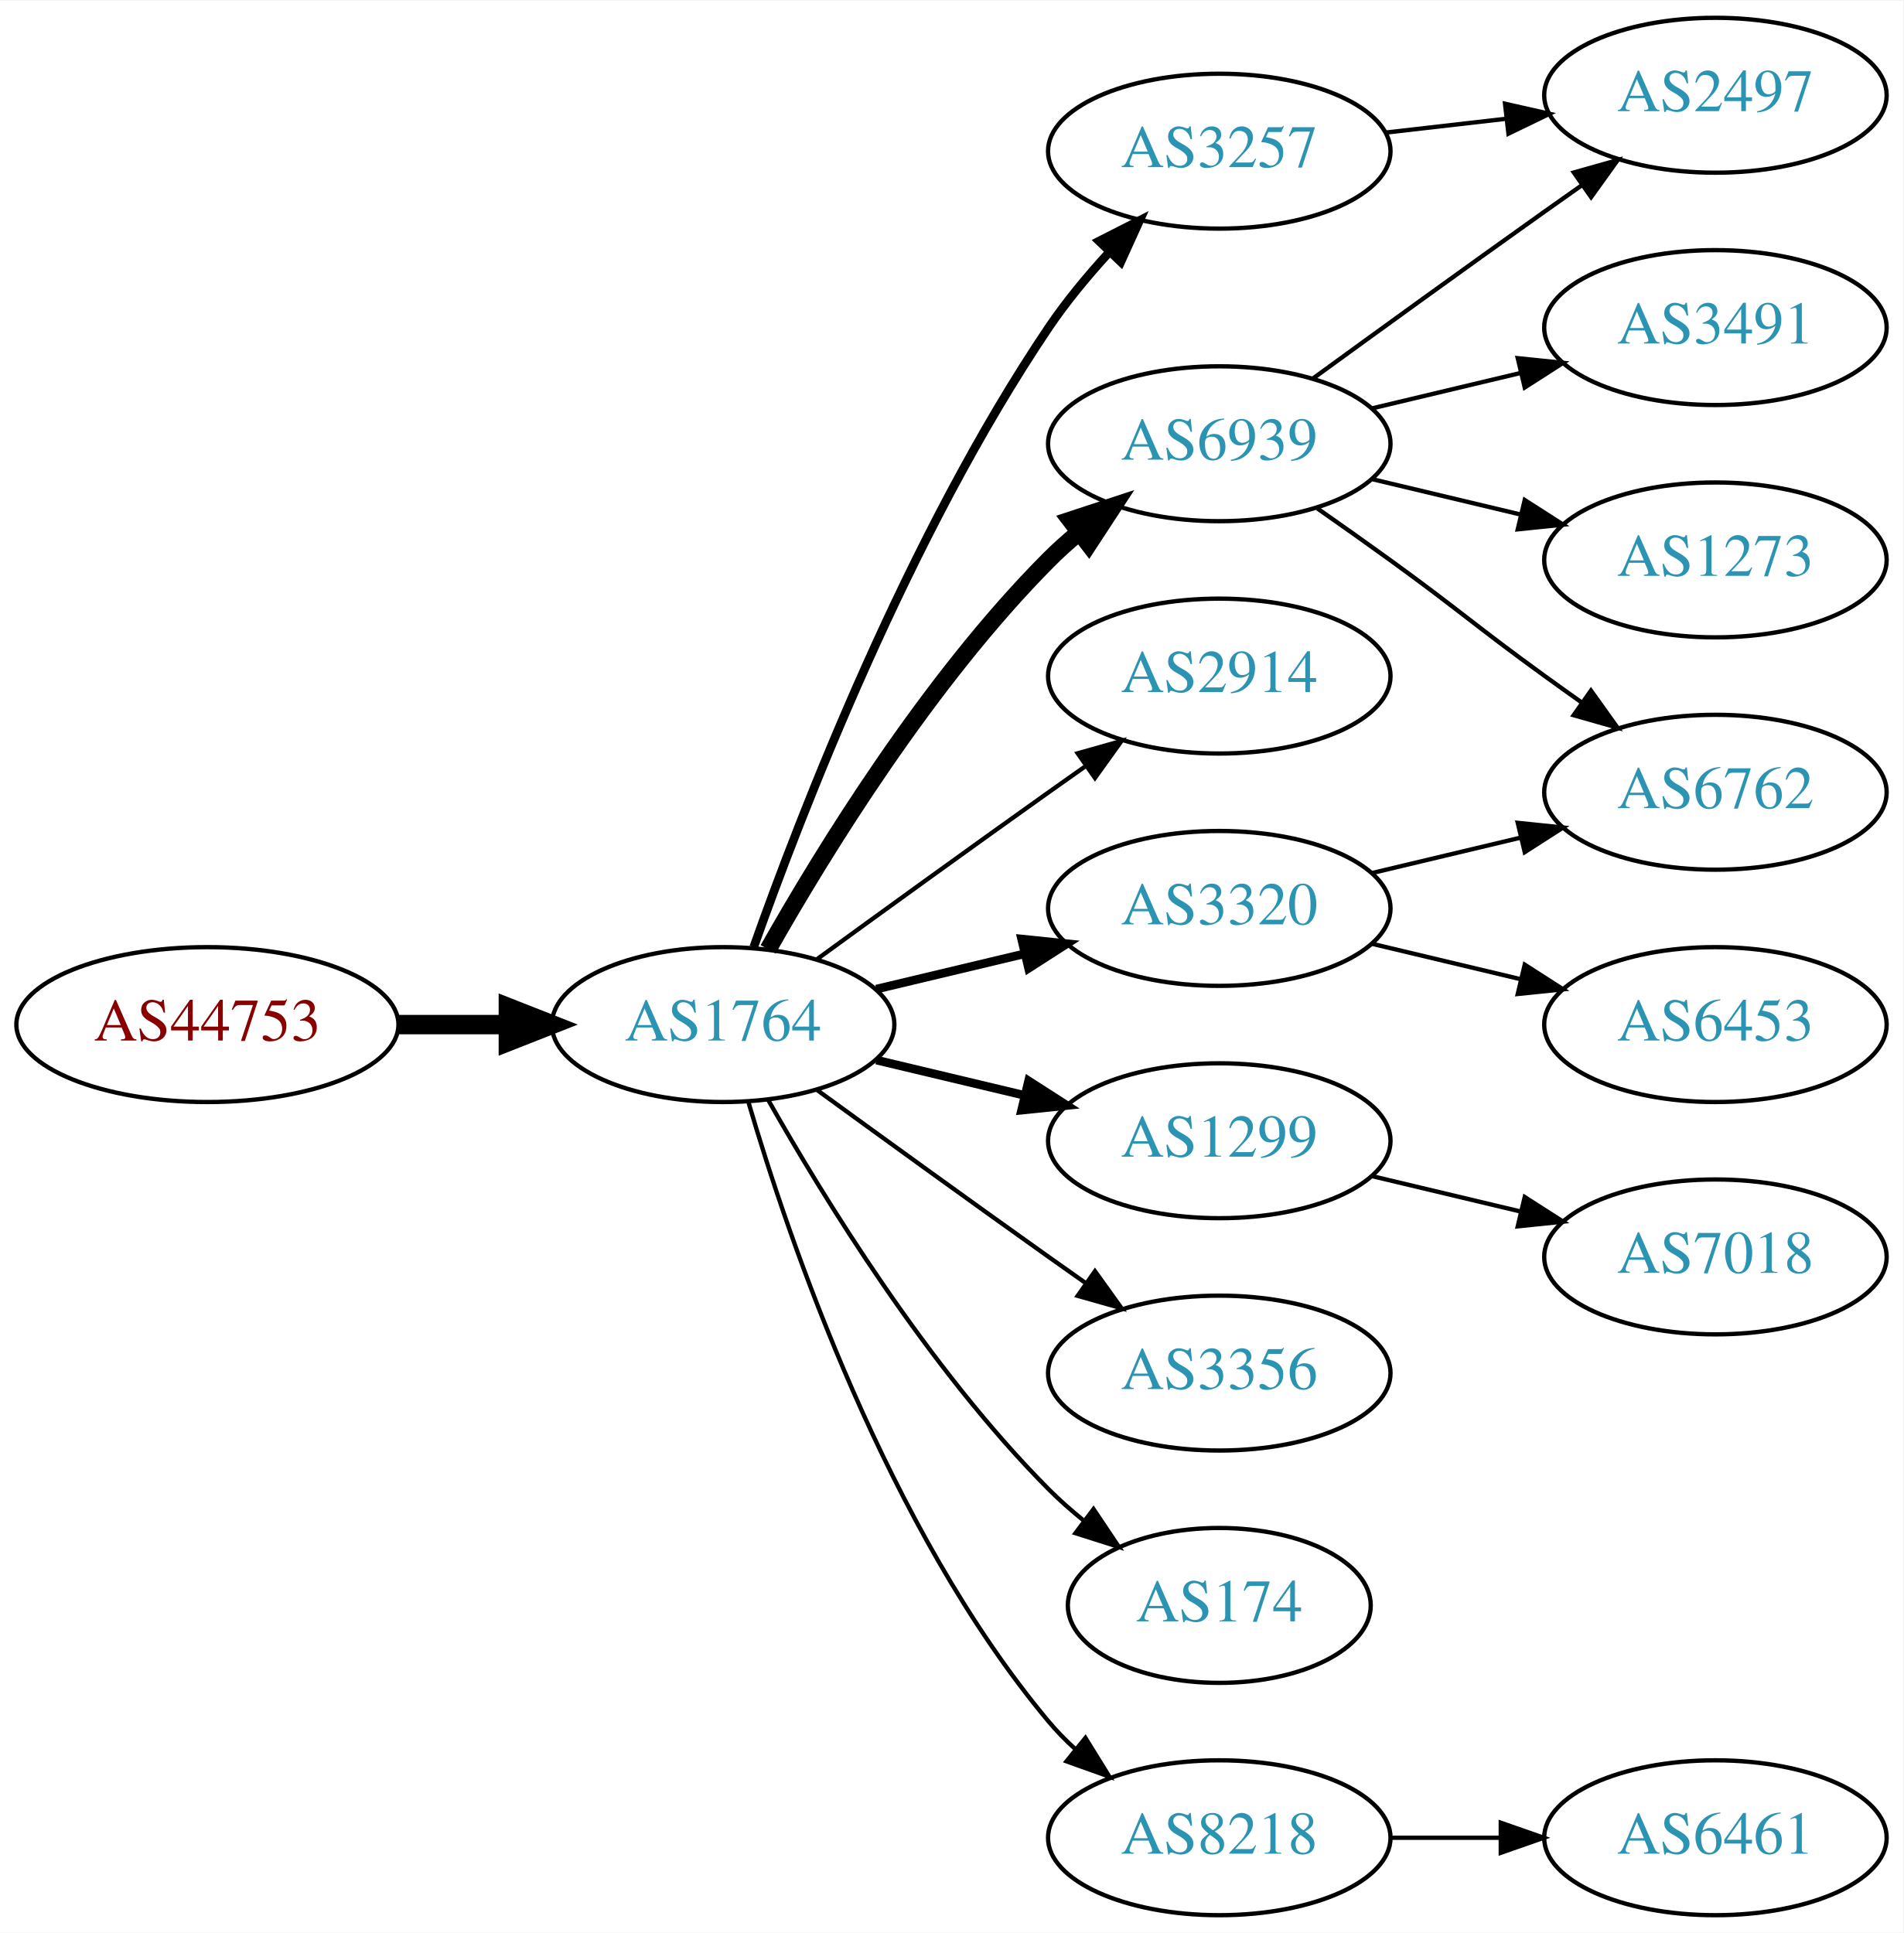
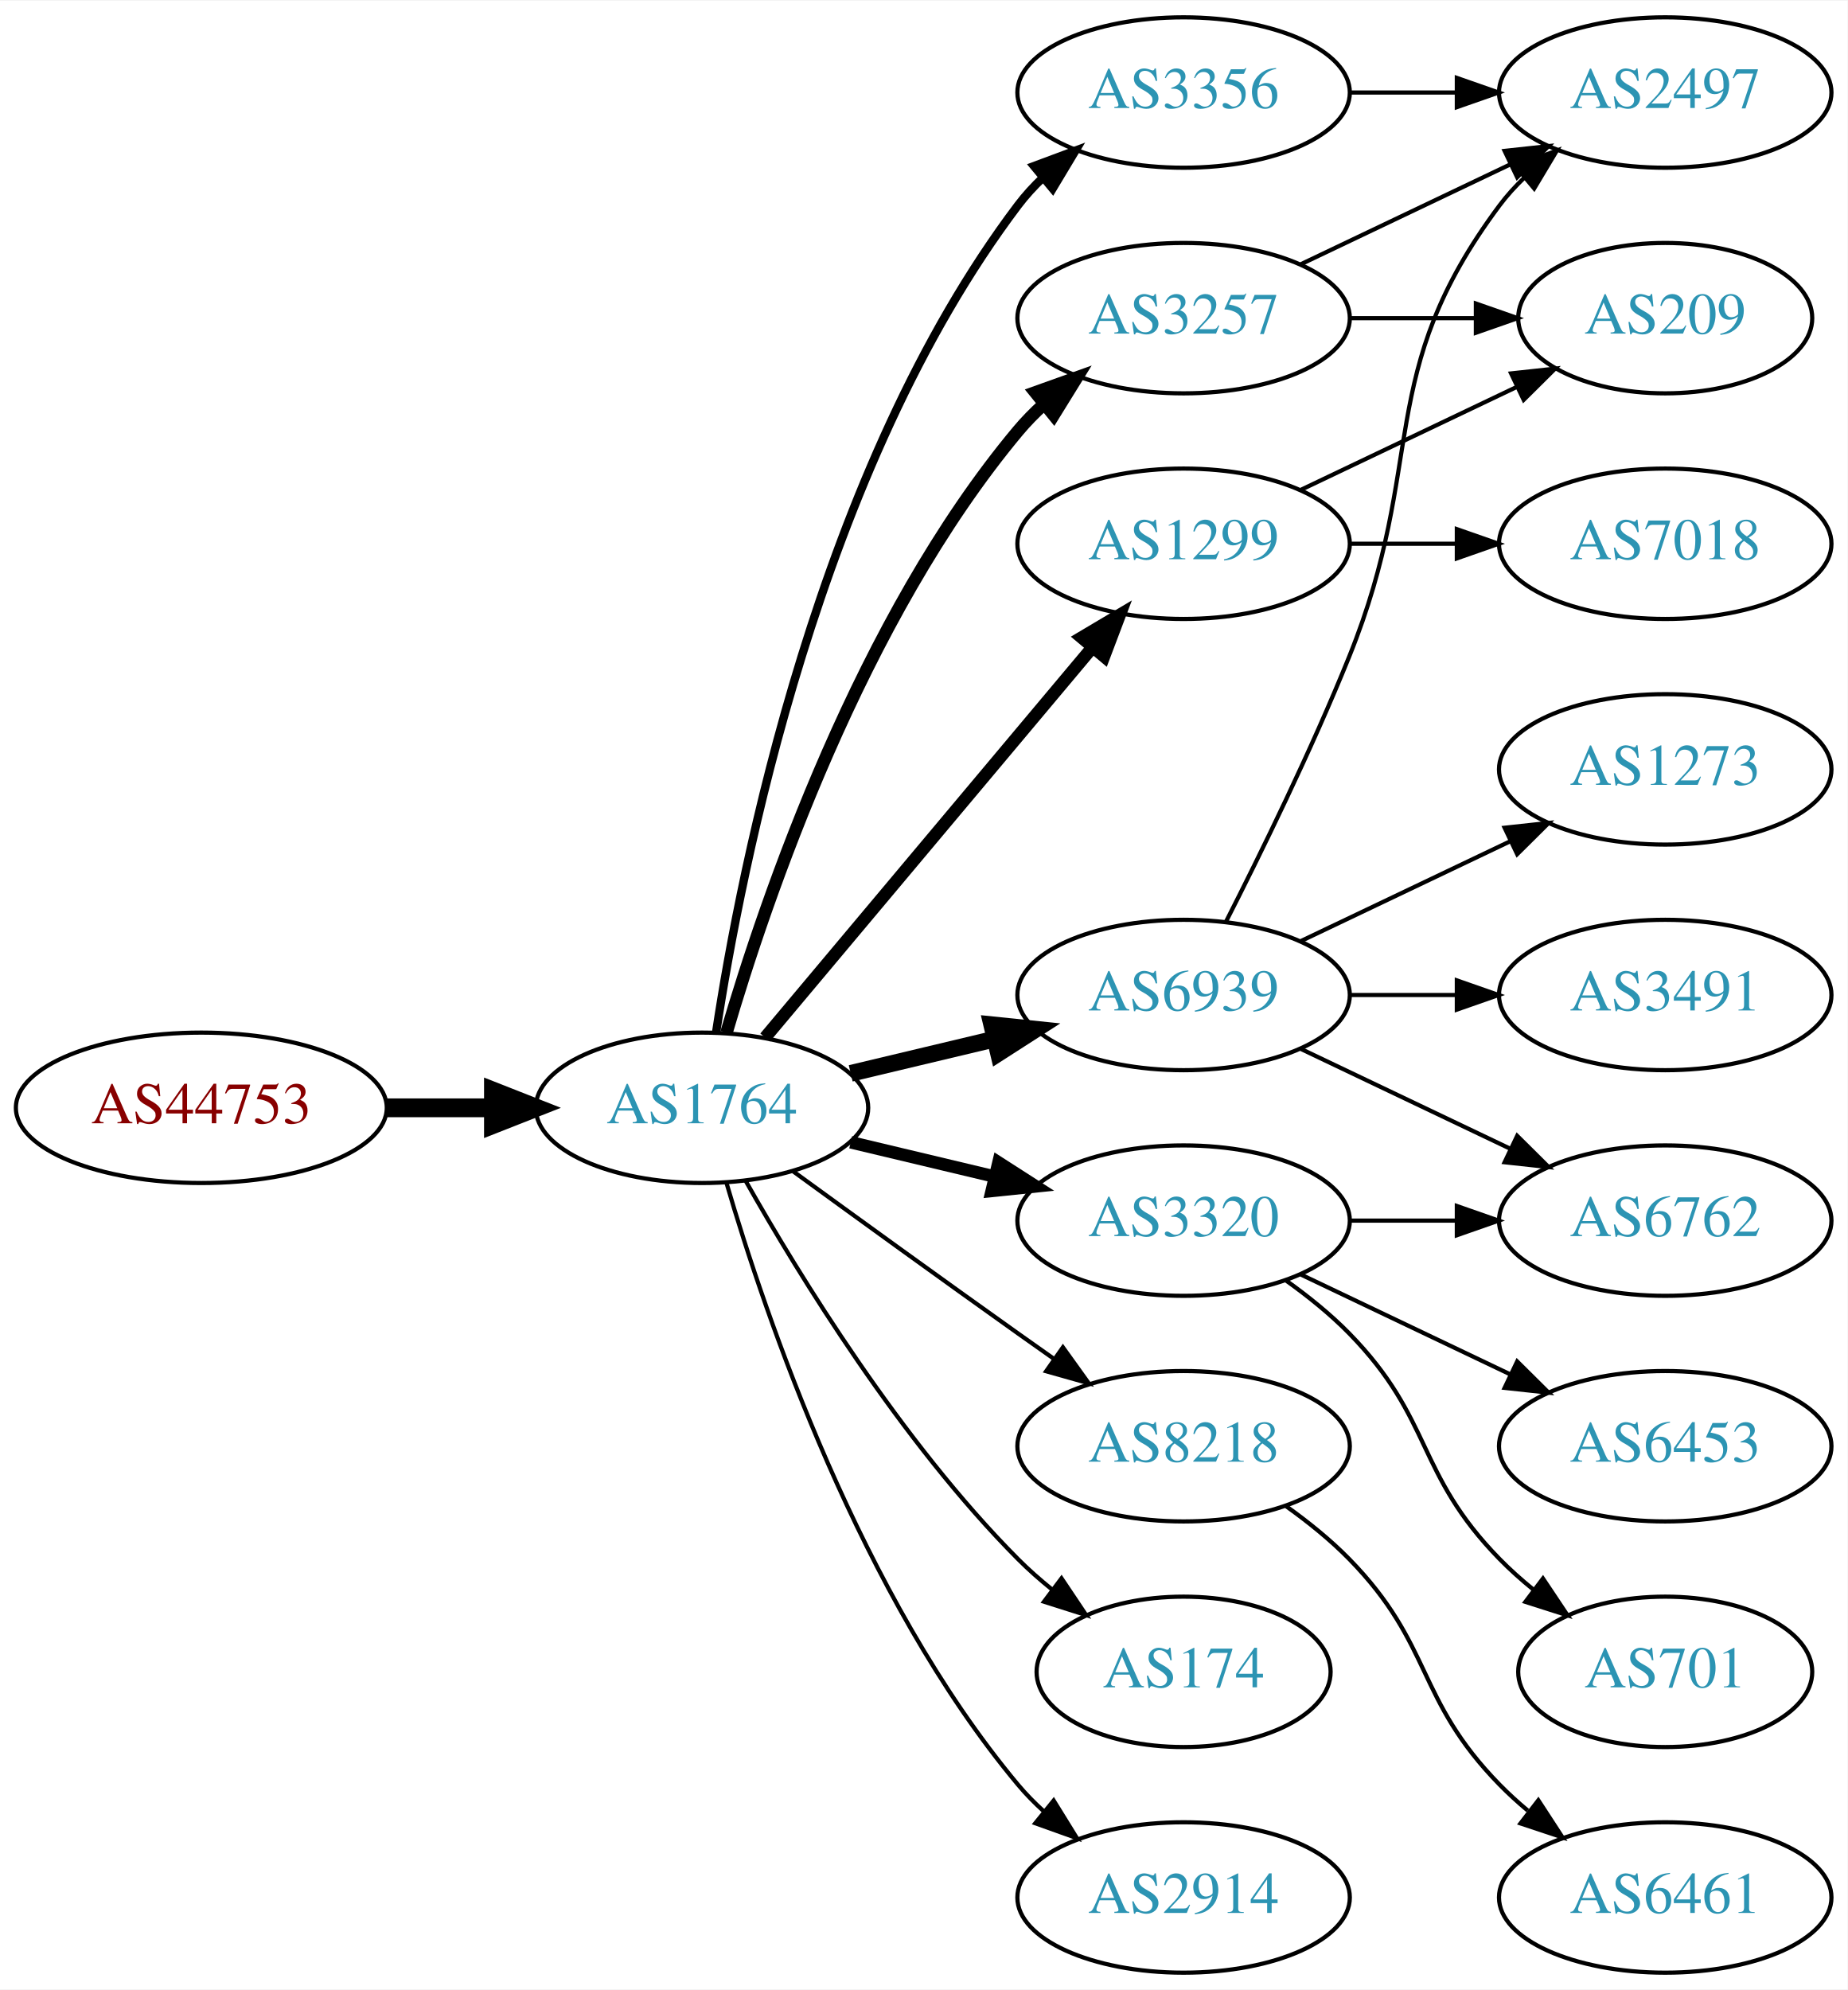
- <svg xmlns="http://www.w3.org/2000/svg" xmlns:xlink="http://www.w3.org/1999/xlink" width="442pt" height="449pt" viewBox="0.00 0.00 442.27 449.00">
-   <g id="graph0" class="graph" transform="scale(1 1) rotate(0) translate(4 445)">
-     <polygon fill="white" stroke="none" points="-4,4 -4,-445 438.271,-445 438.271,4 -4,4" />
+ <svg xmlns="http://www.w3.org/2000/svg" xmlns:xlink="http://www.w3.org/1999/xlink" width="442pt" height="476pt" viewBox="0.00 0.00 442.27 476.00">
+   <g id="graph0" class="graph" transform="scale(1 1) rotate(0) translate(4 472)">
+     <polygon fill="white" stroke="none" points="-4,4 -4,-472 438.271,-472 438.271,4 -4,4" />
    <g id="node1" class="node">
      <g id="a_node1">
        <a xlink:href="/asn/44753" xlink:title="AS44753 ~ Bacher Systems EDV GmbH [AT]">
          <ellipse fill="#ffffff" stroke="black" cx="44.196" cy="-207" rx="44.393" ry="18" />
          <text text-anchor="middle" x="44.196" y="-203.3" font-family="Times,serif" font-size="14.00" fill="#880000">AS44753</text>
        </a>
      </g>
    </g>
    <g id="node2" class="node">
      <g id="a_node2">
        <a xlink:href="/asn/1764" xlink:title="AS1764 ~ NEXTLAYER-AS [AT]">
          <ellipse fill="#ffffff" stroke="black" cx="164.039" cy="-207" rx="39.794" ry="18" />
          <text text-anchor="middle" x="164.039" y="-203.3" font-family="Times,serif" font-size="14.00" fill="#2c94b3">AS1764</text>
        </a>
      </g>
    </g>
    <g id="edge1" class="edge">
      <path fill="none" stroke="black" stroke-width="4.5" d="M88.407,-207C96.72,-207 105.482,-207 113.965,-207" />
      <polygon fill="black" stroke="black" stroke-width="4.5" points="114.123,-210.938 124.123,-207 114.123,-203.063 114.123,-210.938" />
    </g>
    <g id="node3" class="node">
      <g id="a_node3">
-         <a xlink:href="/asn/6939" xlink:title="AS6939 ~ Hurricane Electric LLC [US]">
-           <ellipse fill="#ffffff" stroke="black" cx="279.332" cy="-342" rx="39.794" ry="18" />
-           <text text-anchor="middle" x="279.332" y="-338.3" font-family="Times,serif" font-size="14.00" fill="#2c94b3">AS6939</text>
+         <a xlink:href="/asn/3356" xlink:title="AS3356 ~ Level 3 Parent, LLC [US]">
+           <ellipse fill="#ffffff" stroke="black" cx="279.332" cy="-450" rx="39.794" ry="18" />
+           <text text-anchor="middle" x="279.332" y="-446.3" font-family="Times,serif" font-size="14.00" fill="#2c94b3">AS3356</text>
        </a>
      </g>
    </g>
    <g id="edge2" class="edge">
-       <path fill="none" stroke="black" stroke-width="4" d="M174.498,-224.49C187.28,-247.096 211.712,-286.886 239.685,-315 241.796,-317.121 244.092,-319.188 246.477,-321.171" />
-       <polygon fill="black" stroke="black" stroke-width="4" points="244.73,-324.242 254.793,-327.556 248.993,-318.69 244.73,-324.242" />
+       <path fill="none" stroke="black" stroke-width="2" d="M167.415,-224.986C173.389,-264.422 192.1,-359.995 239.685,-423 241.442,-425.327 243.459,-427.529 245.629,-429.596" />
+       <polygon fill="black" stroke="black" stroke-width="2" points="243.513,-432.389 253.441,-436.088 247.987,-427.005 243.513,-432.389" />
    </g>
    <g id="node4" class="node">
      <g id="a_node4">
        <a xlink:href="/asn/3257" xlink:title="AS3257 ~ GTT [DE]">
-           <ellipse fill="#ffffff" stroke="black" cx="279.332" cy="-410" rx="39.794" ry="18" />
-           <text text-anchor="middle" x="279.332" y="-406.3" font-family="Times,serif" font-size="14.00" fill="#2c94b3">AS3257</text>
+           <ellipse fill="#ffffff" stroke="black" cx="279.332" cy="-396" rx="39.794" ry="18" />
+           <text text-anchor="middle" x="279.332" y="-392.3" font-family="Times,serif" font-size="14.00" fill="#2c94b3">AS3257</text>
        </a>
      </g>
    </g>
    <g id="edge3" class="edge">
-       <path fill="none" stroke="black" stroke-width="2" d="M171.146,-225.005C182.122,-255.999 207.11,-320.748 239.685,-369 243.73,-374.992 248.661,-380.941 253.628,-386.373" />
-       <polygon fill="black" stroke="black" stroke-width="2" points="251.392,-389.099 260.834,-393.906 256.451,-384.26 251.392,-389.099" />
+       <path fill="none" stroke="black" stroke-width="3" d="M169.913,-225.002C179.227,-256.844 202.043,-323.981 239.685,-369 241.555,-371.237 243.654,-373.374 245.88,-375.396" />
+       <polygon fill="black" stroke="black" stroke-width="3" points="243.823,-378.234 253.799,-381.804 248.227,-372.793 243.823,-378.234" />
    </g>
    <g id="node5" class="node">
      <g id="a_node5">
-         <a xlink:href="/asn/2914" xlink:title="AS2914 ~ NTT America, Inc. [US]">
-           <ellipse fill="#ffffff" stroke="black" cx="279.332" cy="-288" rx="39.794" ry="18" />
-           <text text-anchor="middle" x="279.332" y="-284.3" font-family="Times,serif" font-size="14.00" fill="#2c94b3">AS2914</text>
+         <a xlink:href="/asn/6939" xlink:title="AS6939 ~ Hurricane Electric LLC [US]">
+           <ellipse fill="#ffffff" stroke="black" cx="279.332" cy="-234" rx="39.794" ry="18" />
+           <text text-anchor="middle" x="279.332" y="-230.3" font-family="Times,serif" font-size="14.00" fill="#2c94b3">AS6939</text>
        </a>
      </g>
    </g>
    <g id="edge4" class="edge">
-       <path fill="none" stroke="black" d="M185.887,-222.222C200.821,-233.091 221.435,-248.025 239.685,-261 242.506,-263.005 245.449,-265.085 248.397,-267.159" />
-       <polygon fill="black" stroke="black" points="246.424,-270.05 256.621,-272.926 250.443,-264.319 246.424,-270.05" />
+       <path fill="none" stroke="black" stroke-width="4" d="M199.646,-215.248C210.517,-217.838 222.671,-220.735 234.114,-223.462" />
+       <polygon fill="black" stroke="black" stroke-width="4" points="233.397,-226.889 243.936,-225.803 235.02,-220.08 233.397,-226.889" />
    </g>
    <g id="node6" class="node">
      <g id="a_node6">
        <a xlink:href="/asn/1299" xlink:title="AS1299 ~ Telia Carrier [EU]">
-           <ellipse fill="#ffffff" stroke="black" cx="279.332" cy="-180" rx="39.794" ry="18" />
-           <text text-anchor="middle" x="279.332" y="-176.3" font-family="Times,serif" font-size="14.00" fill="#2c94b3">AS1299</text>
+           <ellipse fill="#ffffff" stroke="black" cx="279.332" cy="-342" rx="39.794" ry="18" />
+           <text text-anchor="middle" x="279.332" y="-338.3" font-family="Times,serif" font-size="14.00" fill="#2c94b3">AS1299</text>
        </a>
      </g>
    </g>
    <g id="edge5" class="edge">
-       <path fill="none" stroke="black" stroke-width="2" d="M199.646,-198.752C210.517,-196.162 222.671,-193.265 234.114,-190.538" />
-       <polygon fill="black" stroke="black" stroke-width="2" points="235.02,-193.92 243.936,-188.197 233.397,-187.111 235.02,-193.92" />
+       <path fill="none" stroke="black" stroke-width="3" d="M179.158,-223.825C198.833,-247.269 234.637,-289.934 257.415,-317.076" />
+       <polygon fill="black" stroke="black" stroke-width="3" points="254.925,-319.553 264.034,-324.963 260.287,-315.053 254.925,-319.553" />
    </g>
    <g id="node7" class="node">
      <g id="a_node7">
-         <a xlink:href="/asn/3320" xlink:title="AS3320 ~ DTAG [DE]">
-           <ellipse fill="#ffffff" stroke="black" cx="279.332" cy="-234" rx="39.794" ry="18" />
-           <text text-anchor="middle" x="279.332" y="-230.3" font-family="Times,serif" font-size="14.00" fill="#2c94b3">AS3320</text>
+         <a xlink:href="/asn/8218" xlink:title="AS8218 ~ legacy Neotelecoms [FR]">
+           <ellipse fill="#ffffff" stroke="black" cx="279.332" cy="-126" rx="39.794" ry="18" />
+           <text text-anchor="middle" x="279.332" y="-122.3" font-family="Times,serif" font-size="14.00" fill="#2c94b3">AS8218</text>
        </a>
      </g>
    </g>
    <g id="edge6" class="edge">
-       <path fill="none" stroke="black" stroke-width="2" d="M199.646,-215.248C210.517,-217.838 222.671,-220.735 234.114,-223.462" />
-       <polygon fill="black" stroke="black" stroke-width="2" points="233.397,-226.889 243.936,-225.803 235.02,-220.08 233.397,-226.889" />
+       <path fill="none" stroke="black" d="M185.887,-191.778C200.821,-180.909 221.435,-165.975 239.685,-153 242.506,-150.995 245.449,-148.915 248.397,-146.841" />
+       <polygon fill="black" stroke="black" points="250.443,-149.681 256.621,-141.074 246.424,-143.95 250.443,-149.681" />
    </g>
    <g id="node8" class="node">
      <g id="a_node8">
-         <a xlink:href="/asn/3356" xlink:title="AS3356 ~ Level 3 Parent, LLC [US]">
-           <ellipse fill="#ffffff" stroke="black" cx="279.332" cy="-126" rx="39.794" ry="18" />
-           <text text-anchor="middle" x="279.332" y="-122.3" font-family="Times,serif" font-size="14.00" fill="#2c94b3">AS3356</text>
-         </a>
-       </g>
-     </g>
-     <g id="edge7" class="edge">
-       <path fill="none" stroke="black" d="M185.887,-191.778C200.821,-180.909 221.435,-165.975 239.685,-153 242.506,-150.995 245.449,-148.915 248.397,-146.841" />
-       <polygon fill="black" stroke="black" points="250.443,-149.681 256.621,-141.074 246.424,-143.95 250.443,-149.681" />
-     </g>
-     <g id="node9" class="node">
-       <g id="a_node9">
        <a xlink:href="/asn/174" xlink:title="AS174 ~ Cogent Communications [US]">
          <ellipse fill="#ffffff" stroke="black" cx="279.332" cy="-72" rx="35.194" ry="18" />
          <text text-anchor="middle" x="279.332" y="-68.3" font-family="Times,serif" font-size="14.00" fill="#2c94b3">AS174</text>
        </a>
      </g>
    </g>
-     <g id="edge8" class="edge">
+     <g id="edge7" class="edge">
      <path fill="none" stroke="black" d="M174.498,-189.51C187.28,-166.904 211.712,-127.114 239.685,-99 242.185,-96.487 244.946,-94.052 247.807,-91.739" />
      <polygon fill="black" stroke="black" points="250.108,-94.389 256.004,-85.587 245.905,-88.79 250.108,-94.389" />
    </g>
+     <g id="node9" class="node">
+       <g id="a_node9">
+         <a xlink:href="/asn/3320" xlink:title="AS3320 ~ DTAG [DE]">
+           <ellipse fill="#ffffff" stroke="black" cx="279.332" cy="-180" rx="39.794" ry="18" />
+           <text text-anchor="middle" x="279.332" y="-176.3" font-family="Times,serif" font-size="14.00" fill="#2c94b3">AS3320</text>
+         </a>
+       </g>
+     </g>
+     <g id="edge8" class="edge">
+       <path fill="none" stroke="black" stroke-width="3" d="M199.646,-198.752C210.517,-196.162 222.671,-193.265 234.114,-190.538" />
+       <polygon fill="black" stroke="black" stroke-width="3" points="235.02,-193.92 243.936,-188.197 233.397,-187.111 235.02,-193.92" />
+     </g>
    <g id="node10" class="node">
      <g id="a_node10">
-         <a xlink:href="/asn/8218" xlink:title="AS8218 ~ legacy Neotelecoms [FR]">
+         <a xlink:href="/asn/2914" xlink:title="AS2914 ~ NTT America, Inc. [US]">
          <ellipse fill="#ffffff" stroke="black" cx="279.332" cy="-18" rx="39.794" ry="18" />
-           <text text-anchor="middle" x="279.332" y="-14.3" font-family="Times,serif" font-size="14.00" fill="#2c94b3">AS8218</text>
+           <text text-anchor="middle" x="279.332" y="-14.3" font-family="Times,serif" font-size="14.00" fill="#2c94b3">AS2914</text>
        </a>
      </g>
    </g>
    <g id="edge9" class="edge">
      <path fill="none" stroke="black" d="M169.913,-188.998C179.227,-157.156 202.043,-90.019 239.685,-45 241.555,-42.763 243.654,-40.626 245.88,-38.604" />
      <polygon fill="black" stroke="black" points="248.227,-41.208 253.799,-32.196 243.823,-35.766 248.227,-41.208" />
    </g>
    <g id="node11" class="node">
      <g id="a_node11">
-         <a xlink:href="/asn/6762" xlink:title="AS6762 ~ TELECOM ITALIA SPARKLE S.p.A. [IT]">
-           <ellipse fill="#ffffff" stroke="black" cx="394.625" cy="-261" rx="39.794" ry="18" />
-           <text text-anchor="middle" x="394.625" y="-257.3" font-family="Times,serif" font-size="14.00" fill="#2c94b3">AS6762</text>
+         <a xlink:href="/asn/2497" xlink:title="AS2497 ~ Internet Initiative Japan Inc. [JP]">
+           <ellipse fill="#ffffff" stroke="black" cx="394.625" cy="-450" rx="39.794" ry="18" />
+           <text text-anchor="middle" x="394.625" y="-446.3" font-family="Times,serif" font-size="14.00" fill="#2c94b3">AS2497</text>
        </a>
      </g>
    </g>
    <g id="edge10" class="edge">
-       <path fill="none" stroke="black" d="M302.089,-326.991C307.623,-323.121 313.542,-318.936 318.978,-315 335.178,-303.271 338.778,-299.729 354.978,-288 357.781,-285.971 360.712,-283.875 363.653,-281.79" />
-       <polygon fill="black" stroke="black" points="365.704,-284.627 371.868,-276.009 361.675,-278.903 365.704,-284.627" />
+       <path fill="none" stroke="black" d="M319.004,-450C327.207,-450 335.971,-450 344.503,-450" />
+       <polygon fill="black" stroke="black" points="344.742,-453.5 354.742,-450 344.742,-446.5 344.742,-453.5" />
+     </g>
+     <g id="edge18" class="edge">
+       <path fill="none" stroke="black" d="M307.468,-408.934C322.462,-416.081 341.283,-425.052 357.506,-432.785" />
+       <polygon fill="black" stroke="black" points="356.177,-436.028 366.71,-437.171 359.188,-429.709 356.177,-436.028" />
+     </g>
+     <g id="node15" class="node">
+       <g id="a_node15">
+         <a xlink:href="/asn/209" xlink:title="AS209 ~ CenturyLink Communications, LLC [US]">
+           <ellipse fill="#ffffff" stroke="black" cx="394.625" cy="-396" rx="35.194" ry="18" />
+           <text text-anchor="middle" x="394.625" y="-392.3" font-family="Times,serif" font-size="14.00" fill="#2c94b3">AS209</text>
+         </a>
+       </g>
+     </g>
+     <g id="edge17" class="edge">
+       <path fill="none" stroke="black" d="M319.004,-396C328.709,-396 339.2,-396 349.163,-396" />
+       <polygon fill="black" stroke="black" points="349.299,-399.5 359.299,-396 349.299,-392.5 349.299,-399.5" />
+     </g>
+     <g id="edge12" class="edge">
+       <path fill="none" stroke="black" d="M289.412,-251.417C297.681,-267.634 309.942,-292.603 318.978,-315 337.908,-361.922 324.707,-382.458 354.978,-423 356.723,-425.336 358.73,-427.545 360.893,-429.617" />
+       <polygon fill="black" stroke="black" points="358.771,-432.405 368.694,-436.118 363.253,-427.027 358.771,-432.405" />
    </g>
    <g id="node12" class="node">
      <g id="a_node12">
-         <a xlink:href="/asn/2497" xlink:title="AS2497 ~ Internet Initiative Japan Inc. [JP]">
-           <ellipse fill="#ffffff" stroke="black" cx="394.625" cy="-423" rx="39.794" ry="18" />
-           <text text-anchor="middle" x="394.625" y="-419.3" font-family="Times,serif" font-size="14.00" fill="#2c94b3">AS2497</text>
+         <a xlink:href="/asn/3491" xlink:title="AS3491 ~ PCCW Global, Inc. [US]">
+           <ellipse fill="#ffffff" stroke="black" cx="394.625" cy="-234" rx="39.794" ry="18" />
+           <text text-anchor="middle" x="394.625" y="-230.3" font-family="Times,serif" font-size="14.00" fill="#2c94b3">AS3491</text>
        </a>
      </g>
    </g>
    <g id="edge11" class="edge">
-       <path fill="none" stroke="black" d="M301.18,-357.222C316.114,-368.091 336.727,-383.025 354.978,-396 357.799,-398.005 360.742,-400.085 363.69,-402.159" />
-       <polygon fill="black" stroke="black" points="361.717,-405.05 371.914,-407.926 365.736,-399.319 361.717,-405.05" />
+       <path fill="none" stroke="black" d="M319.004,-234C327.207,-234 335.971,-234 344.503,-234" />
+       <polygon fill="black" stroke="black" points="344.742,-237.5 354.742,-234 344.742,-230.5 344.742,-237.5" />
    </g>
    <g id="node13" class="node">
      <g id="a_node13">
        <a xlink:href="/asn/1273" xlink:title="AS1273 ~ Vodafone Group PLC [EU]">
-           <ellipse fill="#ffffff" stroke="black" cx="394.625" cy="-315" rx="39.794" ry="18" />
-           <text text-anchor="middle" x="394.625" y="-311.3" font-family="Times,serif" font-size="14.00" fill="#2c94b3">AS1273</text>
-         </a>
-       </g>
-     </g>
-     <g id="edge12" class="edge">
-       <path fill="none" stroke="black" d="M314.939,-333.752C325.81,-331.162 337.964,-328.265 349.407,-325.538" />
-       <polygon fill="black" stroke="black" points="350.313,-328.92 359.229,-323.197 348.69,-322.111 350.313,-328.92" />
+           <ellipse fill="#ffffff" stroke="black" cx="394.625" cy="-288" rx="39.794" ry="18" />
+           <text text-anchor="middle" x="394.625" y="-284.3" font-family="Times,serif" font-size="14.00" fill="#2c94b3">AS1273</text>
+         </a>
+       </g>
+     </g>
+     <g id="edge13" class="edge">
+       <path fill="none" stroke="black" d="M307.468,-246.934C322.462,-254.081 341.283,-263.052 357.506,-270.785" />
+       <polygon fill="black" stroke="black" points="356.177,-274.028 366.71,-275.171 359.188,-267.709 356.177,-274.028" />
    </g>
    <g id="node14" class="node">
      <g id="a_node14">
-         <a xlink:href="/asn/3491" xlink:title="AS3491 ~ PCCW Global, Inc. [US]">
-           <ellipse fill="#ffffff" stroke="black" cx="394.625" cy="-369" rx="39.794" ry="18" />
-           <text text-anchor="middle" x="394.625" y="-365.3" font-family="Times,serif" font-size="14.00" fill="#2c94b3">AS3491</text>
-         </a>
-       </g>
-     </g>
-     <g id="edge13" class="edge">
-       <path fill="none" stroke="black" d="M314.939,-350.248C325.81,-352.838 337.964,-355.735 349.407,-358.462" />
-       <polygon fill="black" stroke="black" points="348.69,-361.889 359.229,-360.803 350.313,-355.08 348.69,-361.889" />
+         <a xlink:href="/asn/6762" xlink:title="AS6762 ~ TELECOM ITALIA SPARKLE S.p.A. [IT]">
+           <ellipse fill="#ffffff" stroke="black" cx="394.625" cy="-180" rx="39.794" ry="18" />
+           <text text-anchor="middle" x="394.625" y="-176.3" font-family="Times,serif" font-size="14.00" fill="#2c94b3">AS6762</text>
+         </a>
+       </g>
+     </g>
+     <g id="edge14" class="edge">
+       <path fill="none" stroke="black" d="M307.468,-221.066C322.462,-213.919 341.283,-204.948 357.506,-197.215" />
+       <polygon fill="black" stroke="black" points="359.188,-200.291 366.71,-192.829 356.177,-193.972 359.188,-200.291" />
    </g>
    <g id="edge15" class="edge">
-       <path fill="none" stroke="black" d="M318.057,-414.329C327.038,-415.359 336.737,-416.472 346.094,-417.546" />
-       <polygon fill="black" stroke="black" points="345.731,-421.027 356.064,-418.69 346.529,-414.073 345.731,-421.027" />
-     </g>
-     <g id="node15" class="node">
-       <g id="a_node15">
-         <a xlink:href="/asn/7018" xlink:title="AS7018 ~ AT&amp;T Services, Inc. [US]">
-           <ellipse fill="#ffffff" stroke="black" cx="394.625" cy="-153" rx="39.794" ry="18" />
-           <text text-anchor="middle" x="394.625" y="-149.3" font-family="Times,serif" font-size="14.00" fill="#2c94b3">AS7018</text>
-         </a>
-       </g>
-     </g>
-     <g id="edge14" class="edge">
-       <path fill="none" stroke="black" d="M314.939,-171.752C325.81,-169.162 337.964,-166.265 349.407,-163.538" />
-       <polygon fill="black" stroke="black" points="350.313,-166.92 359.229,-161.197 348.69,-160.111 350.313,-166.92" />
-     </g>
-     <g id="edge17" class="edge">
-       <path fill="none" stroke="black" d="M314.939,-242.248C325.81,-244.838 337.964,-247.735 349.407,-250.462" />
-       <polygon fill="black" stroke="black" points="348.69,-253.889 359.229,-252.803 350.313,-247.08 348.69,-253.889" />
+       <path fill="none" stroke="black" d="M307.468,-354.934C322.9,-362.29 342.385,-371.577 358.92,-379.459" />
+       <polygon fill="black" stroke="black" points="357.729,-382.768 368.262,-383.911 360.741,-376.449 357.729,-382.768" />
    </g>
    <g id="node16" class="node">
      <g id="a_node16">
-         <a xlink:href="/asn/6453" xlink:title="AS6453 ~ TATA COMMUNICATIONS (AMERICA) INC [US]">
-           <ellipse fill="#ffffff" stroke="black" cx="394.625" cy="-207" rx="39.794" ry="18" />
-           <text text-anchor="middle" x="394.625" y="-203.3" font-family="Times,serif" font-size="14.00" fill="#2c94b3">AS6453</text>
+         <a xlink:href="/asn/7018" xlink:title="AS7018 ~ AT&amp;T Services, Inc. [US]">
+           <ellipse fill="#ffffff" stroke="black" cx="394.625" cy="-342" rx="39.794" ry="18" />
+           <text text-anchor="middle" x="394.625" y="-338.3" font-family="Times,serif" font-size="14.00" fill="#2c94b3">AS7018</text>
        </a>
      </g>
    </g>
    <g id="edge16" class="edge">
-       <path fill="none" stroke="black" d="M314.939,-225.752C325.81,-223.162 337.964,-220.265 349.407,-217.538" />
-       <polygon fill="black" stroke="black" points="350.313,-220.92 359.229,-215.197 348.69,-214.111 350.313,-220.92" />
+       <path fill="none" stroke="black" d="M319.004,-342C327.207,-342 335.971,-342 344.503,-342" />
+       <polygon fill="black" stroke="black" points="344.742,-345.5 354.742,-342 344.742,-338.5 344.742,-345.5" />
    </g>
    <g id="node17" class="node">
      <g id="a_node17">
        <a xlink:href="/asn/6461" xlink:title="AS6461 ~ ZAYO-6461 [US]">
          <ellipse fill="#ffffff" stroke="black" cx="394.625" cy="-18" rx="39.794" ry="18" />
          <text text-anchor="middle" x="394.625" y="-14.3" font-family="Times,serif" font-size="14.00" fill="#2c94b3">AS6461</text>
        </a>
      </g>
    </g>
-     <g id="edge18" class="edge">
-       <path fill="none" stroke="black" d="M319.004,-18C327.207,-18 335.971,-18 344.503,-18" />
-       <polygon fill="black" stroke="black" points="344.742,-21.5 354.742,-18 344.742,-14.5 344.742,-21.5" />
+     <g id="edge19" class="edge">
+       <path fill="none" stroke="black" d="M303.926,-111.611C309.182,-107.852 314.513,-103.563 318.978,-99 339.151,-78.383 334.806,-65.617 354.978,-45 357.071,-42.861 359.354,-40.782 361.731,-38.79" />
+       <polygon fill="black" stroke="black" points="364.249,-41.268 370.031,-32.389 359.974,-35.725 364.249,-41.268" />
+     </g>
+     <g id="edge20" class="edge">
+       <path fill="none" stroke="black" d="M319.004,-180C327.207,-180 335.971,-180 344.503,-180" />
+       <polygon fill="black" stroke="black" points="344.742,-183.5 354.742,-180 344.742,-176.5 344.742,-183.5" />
+     </g>
+     <g id="node18" class="node">
+       <g id="a_node18">
+         <a xlink:href="/asn/701" xlink:title="AS701 ~ UUNET [US]">
+           <ellipse fill="#ffffff" stroke="black" cx="394.625" cy="-72" rx="35.194" ry="18" />
+           <text text-anchor="middle" x="394.625" y="-68.3" font-family="Times,serif" font-size="14.00" fill="#2c94b3">AS701</text>
+         </a>
+       </g>
+     </g>
+     <g id="edge21" class="edge">
+       <path fill="none" stroke="black" d="M303.926,-165.611C309.182,-161.852 314.513,-157.563 318.978,-153 339.151,-132.383 334.806,-119.617 354.978,-99 357.457,-96.466 360.204,-94.017 363.056,-91.696" />
+       <polygon fill="black" stroke="black" points="365.359,-94.343 371.242,-85.532 361.148,-88.752 365.359,-94.343" />
+     </g>
+     <g id="node19" class="node">
+       <g id="a_node19">
+         <a xlink:href="/asn/6453" xlink:title="AS6453 ~ TATA COMMUNICATIONS (AMERICA) INC [US]">
+           <ellipse fill="#ffffff" stroke="black" cx="394.625" cy="-126" rx="39.794" ry="18" />
+           <text text-anchor="middle" x="394.625" y="-122.3" font-family="Times,serif" font-size="14.00" fill="#2c94b3">AS6453</text>
+         </a>
+       </g>
+     </g>
+     <g id="edge22" class="edge">
+       <path fill="none" stroke="black" d="M307.468,-167.066C322.462,-159.919 341.283,-150.948 357.506,-143.215" />
+       <polygon fill="black" stroke="black" points="359.188,-146.291 366.71,-138.829 356.177,-139.972 359.188,-146.291" />
    </g>
  </g>
</svg>
